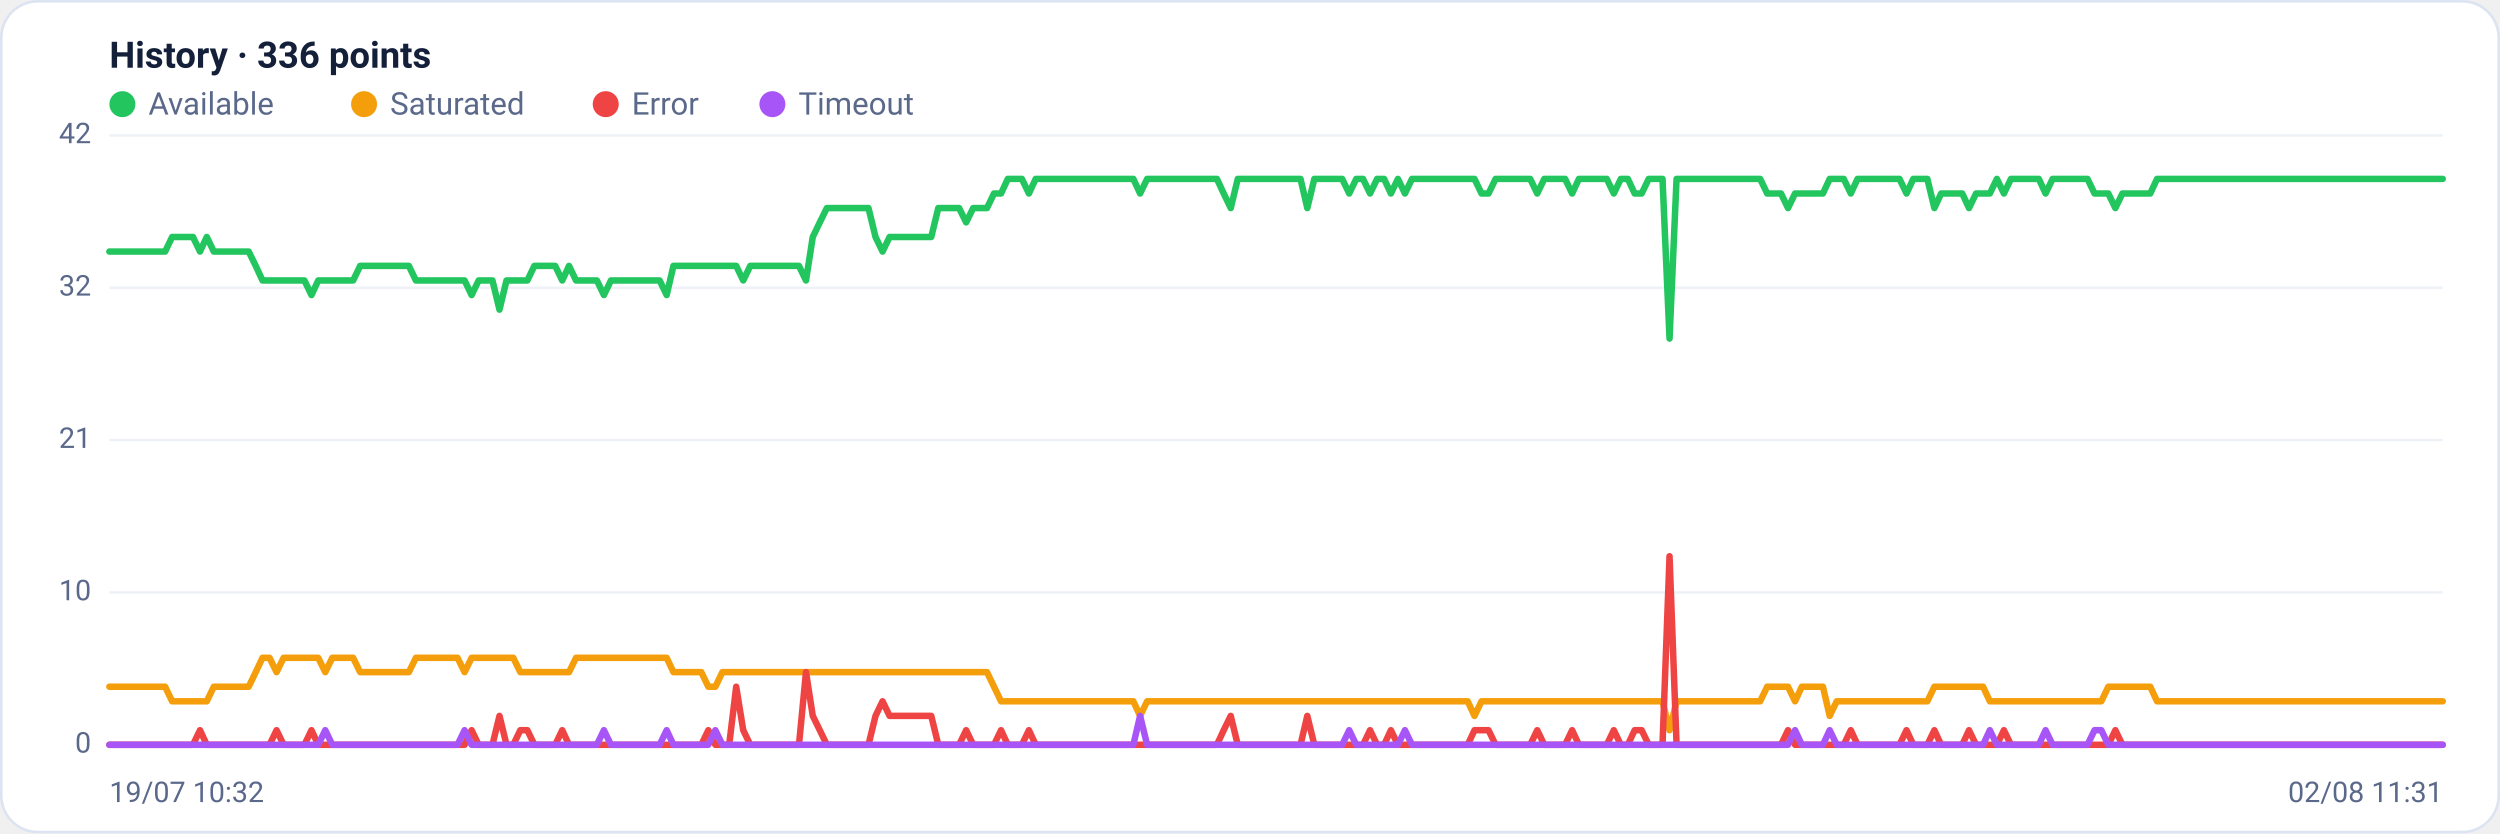
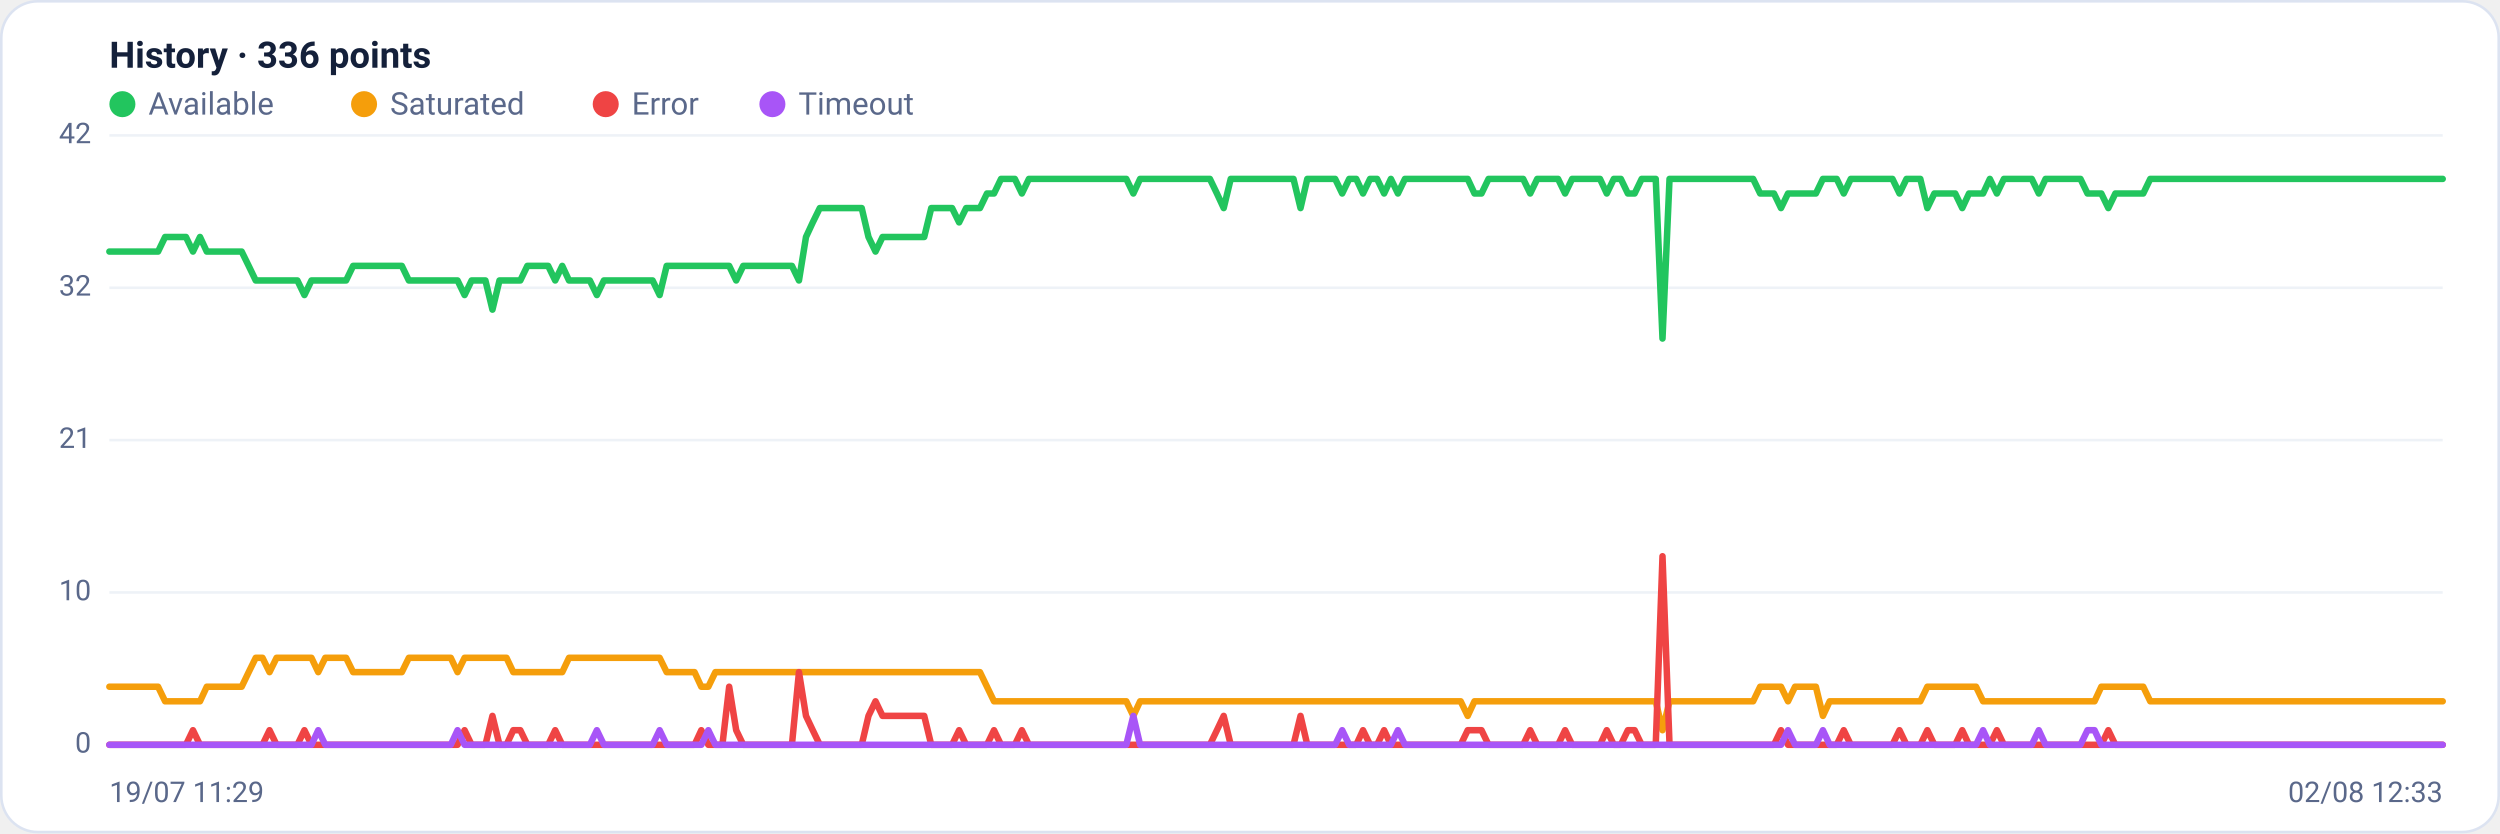
<svg xmlns="http://www.w3.org/2000/svg" viewBox="0 0 960 320" width="960" height="320" font-family="Segoe UI, system-ui, -apple-system, Roboto, Helvetica, Arial, sans-serif" role="img" aria-label="Availability history per region">
  <rect x="0.5" y="0.5" width="959" height="319" rx="14" fill="#ffffff" stroke="#dce3f1" />
  <text x="42" y="26" font-size="14" font-weight="600" fill="#14203a">History · 336 points</text>
  <circle cx="47" cy="40" r="5" fill="#22c55e" />
  <text x="57" y="44" font-size="12" fill="#5a688a">Available</text>
  <circle cx="139.8" cy="40" r="5" fill="#f59e0b" />
  <text x="149.8" y="44" font-size="12" fill="#5a688a">Saturated</text>
  <circle cx="232.6" cy="40" r="5" fill="#ef4444" />
  <text x="242.6" y="44" font-size="12" fill="#5a688a">Error</text>
  <circle cx="296.6" cy="40" r="5" fill="#a855f7" />
  <text x="306.6" y="44" font-size="12" fill="#5a688a">Timeout</text>
  <line x1="42" y1="286.0" x2="938" y2="286.0" stroke="#eef2f7" stroke-width="1" />
  <text x="35" y="289.0" text-anchor="end" font-size="11" fill="#5a688a">0</text>
  <line x1="42" y1="227.5" x2="938" y2="227.5" stroke="#eef2f7" stroke-width="1" />
  <text x="35" y="230.5" text-anchor="end" font-size="11" fill="#5a688a">10</text>
  <line x1="42" y1="169.0" x2="938" y2="169.0" stroke="#eef2f7" stroke-width="1" />
  <text x="35" y="172.0" text-anchor="end" font-size="11" fill="#5a688a">21</text>
  <line x1="42" y1="110.5" x2="938" y2="110.5" stroke="#eef2f7" stroke-width="1" />
  <text x="35" y="113.5" text-anchor="end" font-size="11" fill="#5a688a">32</text>
  <line x1="42" y1="52.0" x2="938" y2="52.0" stroke="#eef2f7" stroke-width="1" />
  <text x="35" y="55.0" text-anchor="end" font-size="11" fill="#5a688a">42</text>
-   <polyline fill="none" stroke="#22c55e" stroke-width="2.5" stroke-linejoin="round" stroke-linecap="round" points="42.0,96.6 44.7,96.6 47.3,96.6 50.0,96.6 52.7,96.6 55.4,96.6 58.0,96.6 60.7,96.6 63.4,96.6 66.1,91.0 68.7,91.0 71.4,91.0 74.1,91.0 76.8,96.6 79.4,91.0 82.1,96.6 84.8,96.6 87.5,96.6 90.1,96.6 92.8,96.6 95.5,96.6 98.2,102.1 100.8,107.7 103.5,107.7 106.2,107.7 108.9,107.7 111.5,107.7 114.2,107.7 116.9,107.7 119.6,113.3 122.2,107.7 124.9,107.7 127.6,107.7 130.3,107.7 132.9,107.7 135.6,107.7 138.3,102.1 141.0,102.1 143.6,102.1 146.3,102.1 149.0,102.1 151.7,102.1 154.3,102.1 157.0,102.1 159.7,107.7 162.4,107.7 165.0,107.7 167.7,107.7 170.4,107.7 173.1,107.7 175.7,107.7 178.4,107.7 181.1,113.3 183.8,107.7 186.4,107.7 189.1,107.7 191.8,118.9 194.5,107.7 197.1,107.7 199.8,107.7 202.5,107.7 205.2,102.1 207.8,102.1 210.5,102.1 213.2,102.1 215.9,107.7 218.5,102.1 221.2,107.7 223.9,107.7 226.5,107.7 229.2,107.7 231.9,113.3 234.6,107.7 237.2,107.7 239.9,107.7 242.6,107.7 245.3,107.7 247.9,107.7 250.6,107.7 253.3,107.7 256.0,113.3 258.6,102.1 261.3,102.1 264.0,102.1 266.7,102.1 269.3,102.1 272.0,102.1 274.7,102.1 277.4,102.1 280.0,102.1 282.7,102.1 285.4,107.7 288.1,102.1 290.7,102.1 293.4,102.1 296.1,102.1 298.8,102.1 301.4,102.1 304.1,102.1 306.8,102.1 309.5,107.7 312.1,91.0 314.8,85.4 317.5,79.9 320.2,79.9 322.8,79.9 325.5,79.9 328.2,79.9 330.9,79.9 333.5,79.9 336.2,91.0 338.9,96.6 341.6,91.0 344.2,91.0 346.9,91.0 349.6,91.0 352.3,91.0 354.9,91.0 357.6,91.0 360.3,79.9 363.0,79.9 365.6,79.9 368.3,79.9 371.0,85.4 373.7,79.9 376.3,79.9 379.0,79.9 381.7,74.3 384.4,74.3 387.0,68.7 389.7,68.7 392.4,68.7 395.1,74.3 397.7,68.7 400.4,68.7 403.1,68.7 405.7,68.7 408.4,68.7 411.1,68.7 413.8,68.7 416.4,68.7 419.1,68.7 421.8,68.7 424.5,68.7 427.1,68.7 429.8,68.7 432.5,68.7 435.2,68.7 437.8,74.3 440.5,68.7 443.2,68.7 445.9,68.7 448.5,68.7 451.2,68.7 453.9,68.7 456.6,68.7 459.2,68.7 461.9,68.7 464.6,68.7 467.3,68.7 469.9,74.3 472.6,79.9 475.3,68.7 478.0,68.7 480.6,68.7 483.3,68.7 486.0,68.7 488.7,68.7 491.3,68.7 494.0,68.7 496.7,68.7 499.4,68.7 502.0,79.9 504.7,68.7 507.4,68.7 510.1,68.7 512.7,68.7 515.4,68.7 518.1,74.3 520.8,68.7 523.4,68.7 526.1,74.3 528.8,68.7 531.5,68.7 534.1,74.3 536.8,68.7 539.5,74.3 542.2,68.7 544.8,68.7 547.5,68.7 550.2,68.7 552.9,68.7 555.5,68.7 558.2,68.7 560.9,68.7 563.6,68.7 566.2,68.7 568.9,74.3 571.6,74.3 574.3,68.7 576.9,68.7 579.6,68.7 582.3,68.7 584.9,68.7 587.6,68.7 590.3,74.3 593.0,68.7 595.6,68.7 598.3,68.7 601.0,68.7 603.7,74.3 606.3,68.7 609.0,68.7 611.7,68.7 614.4,68.7 617.0,68.7 619.7,74.3 622.4,68.7 625.1,68.7 627.7,74.3 630.4,74.3 633.1,68.7 635.8,68.7 638.4,68.7 641.1,130.0 643.8,68.7 646.5,68.7 649.1,68.7 651.8,68.7 654.5,68.7 657.2,68.7 659.8,68.7 662.5,68.7 665.2,68.7 667.9,68.7 670.5,68.7 673.2,68.7 675.9,68.7 678.6,74.3 681.2,74.3 683.9,74.3 686.6,79.9 689.3,74.3 691.9,74.3 694.6,74.3 697.3,74.3 700.0,74.3 702.6,68.7 705.3,68.7 708.0,68.7 710.7,74.3 713.3,68.7 716.0,68.7 718.7,68.7 721.4,68.7 724.0,68.7 726.7,68.7 729.4,68.7 732.1,74.3 734.7,68.7 737.4,68.7 740.1,68.7 742.8,79.9 745.4,74.3 748.1,74.3 750.8,74.3 753.5,74.3 756.1,79.9 758.8,74.3 761.5,74.3 764.1,74.3 766.8,68.7 769.5,74.3 772.2,68.7 774.8,68.7 777.5,68.7 780.2,68.7 782.9,68.7 785.5,74.3 788.2,68.7 790.9,68.7 793.6,68.7 796.2,68.7 798.9,68.7 801.6,68.7 804.3,74.3 806.9,74.3 809.6,74.3 812.3,79.9 815.0,74.3 817.6,74.3 820.3,74.3 823.0,74.3 825.7,74.3 828.3,68.7 831.0,68.7 833.7,68.7 836.4,68.7 839.0,68.7 841.7,68.7 844.4,68.7 847.1,68.7 849.7,68.7 852.4,68.7 855.1,68.7 857.8,68.7 860.4,68.7 863.1,68.7 865.8,68.7 868.5,68.7 871.1,68.7 873.8,68.7 876.5,68.7 879.2,68.7 881.8,68.7 884.5,68.7 887.2,68.7 889.9,68.7 892.5,68.7 895.2,68.7 897.9,68.7 900.6,68.7 903.2,68.7 905.9,68.7 908.6,68.7 911.3,68.7 913.9,68.7 916.6,68.7 919.3,68.7 922.0,68.7 924.6,68.7 927.3,68.7 930.0,68.7 932.7,68.7 935.3,68.7 938.0,68.7" />
-   <polyline fill="none" stroke="#f59e0b" stroke-width="2.5" stroke-linejoin="round" stroke-linecap="round" points="42.0,263.7 44.7,263.7 47.3,263.7 50.0,263.7 52.7,263.7 55.4,263.7 58.0,263.7 60.7,263.7 63.4,263.7 66.1,269.3 68.7,269.3 71.4,269.3 74.1,269.3 76.8,269.3 79.4,269.3 82.1,263.7 84.8,263.7 87.5,263.7 90.1,263.7 92.8,263.7 95.5,263.7 98.2,258.1 100.8,252.6 103.5,252.6 106.2,258.1 108.9,252.6 111.5,252.6 114.2,252.6 116.9,252.6 119.6,252.6 122.2,252.6 124.9,258.1 127.6,252.6 130.3,252.6 132.9,252.6 135.6,252.6 138.3,258.1 141.0,258.1 143.6,258.1 146.3,258.1 149.0,258.1 151.7,258.1 154.3,258.1 157.0,258.1 159.7,252.6 162.4,252.6 165.0,252.6 167.7,252.6 170.4,252.6 173.1,252.6 175.7,252.6 178.4,258.1 181.1,252.6 183.8,252.6 186.4,252.6 189.1,252.6 191.8,252.6 194.5,252.6 197.1,252.6 199.8,258.1 202.5,258.1 205.2,258.1 207.8,258.1 210.5,258.1 213.2,258.1 215.9,258.1 218.5,258.1 221.2,252.6 223.9,252.6 226.5,252.6 229.2,252.6 231.9,252.6 234.6,252.6 237.2,252.6 239.9,252.6 242.6,252.6 245.3,252.6 247.9,252.6 250.6,252.6 253.3,252.6 256.0,252.6 258.6,258.1 261.3,258.1 264.0,258.1 266.7,258.1 269.3,258.1 272.0,263.7 274.7,263.7 277.4,258.1 280.0,258.1 282.7,258.1 285.4,258.1 288.1,258.1 290.7,258.1 293.4,258.1 296.1,258.1 298.8,258.1 301.4,258.1 304.1,258.1 306.8,258.1 309.5,258.1 312.1,258.1 314.8,258.1 317.5,258.1 320.2,258.1 322.8,258.1 325.5,258.1 328.2,258.1 330.9,258.1 333.5,258.1 336.2,258.1 338.9,258.1 341.6,258.1 344.2,258.1 346.9,258.1 349.6,258.1 352.3,258.1 354.9,258.1 357.6,258.1 360.3,258.1 363.0,258.1 365.6,258.1 368.3,258.1 371.0,258.1 373.7,258.1 376.3,258.1 379.0,258.1 381.7,263.7 384.4,269.3 387.0,269.3 389.7,269.3 392.4,269.3 395.1,269.3 397.7,269.3 400.4,269.3 403.1,269.3 405.7,269.3 408.4,269.3 411.1,269.3 413.8,269.3 416.4,269.3 419.1,269.3 421.8,269.3 424.5,269.3 427.1,269.3 429.8,269.3 432.5,269.3 435.2,269.3 437.8,274.9 440.5,269.3 443.2,269.3 445.9,269.3 448.5,269.3 451.2,269.3 453.9,269.3 456.6,269.3 459.2,269.3 461.9,269.3 464.6,269.3 467.3,269.3 469.9,269.3 472.6,269.3 475.3,269.3 478.0,269.3 480.6,269.3 483.3,269.3 486.0,269.3 488.7,269.3 491.3,269.3 494.0,269.3 496.7,269.3 499.4,269.3 502.0,269.3 504.7,269.3 507.4,269.3 510.1,269.3 512.7,269.3 515.4,269.3 518.1,269.3 520.8,269.3 523.4,269.3 526.1,269.3 528.8,269.3 531.5,269.3 534.1,269.3 536.8,269.3 539.5,269.3 542.2,269.3 544.8,269.3 547.5,269.3 550.2,269.3 552.9,269.3 555.5,269.3 558.2,269.3 560.9,269.3 563.6,269.3 566.2,274.9 568.9,269.3 571.6,269.3 574.3,269.3 576.9,269.3 579.6,269.3 582.3,269.3 584.9,269.3 587.6,269.3 590.3,269.3 593.0,269.3 595.6,269.3 598.3,269.3 601.0,269.3 603.7,269.3 606.3,269.3 609.0,269.3 611.7,269.3 614.4,269.3 617.0,269.3 619.7,269.3 622.4,269.3 625.1,269.3 627.7,269.3 630.4,269.3 633.1,269.3 635.8,269.3 638.4,269.3 641.1,280.4 643.8,269.3 646.5,269.3 649.1,269.3 651.8,269.3 654.5,269.3 657.2,269.3 659.8,269.3 662.5,269.3 665.2,269.3 667.9,269.3 670.5,269.3 673.2,269.3 675.9,269.3 678.6,263.7 681.2,263.7 683.9,263.7 686.6,263.7 689.3,269.3 691.9,263.7 694.6,263.7 697.3,263.7 700.0,263.7 702.6,274.9 705.3,269.3 708.0,269.3 710.7,269.3 713.3,269.3 716.0,269.3 718.7,269.3 721.4,269.3 724.0,269.3 726.7,269.3 729.4,269.3 732.1,269.3 734.7,269.3 737.4,269.3 740.1,269.3 742.8,263.7 745.4,263.7 748.1,263.7 750.8,263.7 753.5,263.7 756.1,263.7 758.8,263.7 761.5,263.7 764.1,269.3 766.8,269.3 769.5,269.3 772.2,269.3 774.8,269.3 777.5,269.3 780.2,269.3 782.9,269.3 785.5,269.3 788.2,269.3 790.9,269.3 793.6,269.3 796.2,269.3 798.9,269.3 801.6,269.3 804.3,269.3 806.9,269.3 809.6,263.7 812.3,263.7 815.0,263.7 817.6,263.7 820.3,263.7 823.0,263.7 825.7,263.7 828.3,269.3 831.0,269.3 833.7,269.3 836.4,269.3 839.0,269.3 841.7,269.3 844.4,269.3 847.1,269.3 849.7,269.3 852.4,269.3 855.1,269.3 857.8,269.3 860.4,269.3 863.1,269.3 865.8,269.3 868.5,269.3 871.1,269.3 873.8,269.3 876.5,269.3 879.2,269.3 881.8,269.3 884.5,269.3 887.2,269.3 889.9,269.3 892.5,269.3 895.2,269.3 897.9,269.3 900.6,269.3 903.2,269.3 905.9,269.3 908.6,269.3 911.3,269.3 913.9,269.3 916.6,269.3 919.3,269.3 922.0,269.3 924.6,269.3 927.3,269.3 930.0,269.3 932.7,269.3 935.3,269.3 938.0,269.3" />
-   <polyline fill="none" stroke="#ef4444" stroke-width="2.5" stroke-linejoin="round" stroke-linecap="round" points="42.0,286.0 44.7,286.0 47.3,286.0 50.0,286.0 52.7,286.0 55.4,286.0 58.0,286.0 60.7,286.0 63.4,286.0 66.1,286.0 68.7,286.0 71.4,286.0 74.1,286.0 76.8,280.4 79.4,286.0 82.1,286.0 84.8,286.0 87.5,286.0 90.1,286.0 92.8,286.0 95.5,286.0 98.2,286.0 100.8,286.0 103.5,286.0 106.2,280.4 108.9,286.0 111.5,286.0 114.2,286.0 116.9,286.0 119.6,280.4 122.2,286.0 124.9,286.0 127.6,286.0 130.3,286.0 132.9,286.0 135.6,286.0 138.3,286.0 141.0,286.0 143.6,286.0 146.3,286.0 149.0,286.0 151.7,286.0 154.3,286.0 157.0,286.0 159.7,286.0 162.4,286.0 165.0,286.0 167.7,286.0 170.4,286.0 173.1,286.0 175.7,286.0 178.4,286.0 181.1,280.4 183.8,286.0 186.4,286.0 189.1,286.0 191.8,274.9 194.5,286.0 197.1,286.0 199.8,280.4 202.5,280.4 205.2,286.0 207.8,286.0 210.5,286.0 213.2,286.0 215.9,280.4 218.5,286.0 221.2,286.0 223.9,286.0 226.5,286.0 229.2,286.0 231.9,286.0 234.6,286.0 237.2,286.0 239.9,286.0 242.6,286.0 245.3,286.0 247.9,286.0 250.6,286.0 253.3,286.0 256.0,286.0 258.6,286.0 261.3,286.0 264.0,286.0 266.7,286.0 269.3,286.0 272.0,280.4 274.7,286.0 277.4,286.0 280.0,286.0 282.7,263.7 285.4,280.4 288.1,286.0 290.7,286.0 293.4,286.0 296.1,286.0 298.8,286.0 301.4,286.0 304.1,286.0 306.8,286.0 309.5,258.1 312.1,274.9 314.8,280.4 317.5,286.0 320.2,286.0 322.8,286.0 325.5,286.0 328.2,286.0 330.9,286.0 333.5,286.0 336.2,274.9 338.9,269.3 341.6,274.9 344.2,274.9 346.9,274.9 349.6,274.9 352.3,274.9 354.9,274.9 357.6,274.9 360.3,286.0 363.0,286.0 365.6,286.0 368.3,286.0 371.0,280.4 373.7,286.0 376.3,286.0 379.0,286.0 381.7,286.0 384.4,280.4 387.0,286.0 389.7,286.0 392.4,286.0 395.1,280.4 397.7,286.0 400.4,286.0 403.1,286.0 405.7,286.0 408.4,286.0 411.1,286.0 413.8,286.0 416.4,286.0 419.1,286.0 421.8,286.0 424.5,286.0 427.1,286.0 429.8,286.0 432.5,286.0 435.2,286.0 437.8,286.0 440.5,286.0 443.2,286.0 445.9,286.0 448.5,286.0 451.2,286.0 453.9,286.0 456.6,286.0 459.2,286.0 461.9,286.0 464.6,286.0 467.3,286.0 469.9,280.4 472.6,274.9 475.3,286.0 478.0,286.0 480.6,286.0 483.3,286.0 486.0,286.0 488.7,286.0 491.3,286.0 494.0,286.0 496.7,286.0 499.4,286.0 502.0,274.9 504.7,286.0 507.4,286.0 510.1,286.0 512.7,286.0 515.4,286.0 518.1,286.0 520.8,286.0 523.4,286.0 526.1,280.4 528.8,286.0 531.5,286.0 534.1,280.4 536.8,286.0 539.5,286.0 542.2,286.0 544.8,286.0 547.5,286.0 550.2,286.0 552.9,286.0 555.5,286.0 558.2,286.0 560.9,286.0 563.6,286.0 566.2,280.4 568.9,280.4 571.6,280.4 574.3,286.0 576.9,286.0 579.6,286.0 582.3,286.0 584.9,286.0 587.6,286.0 590.3,280.4 593.0,286.0 595.6,286.0 598.3,286.0 601.0,286.0 603.7,280.4 606.3,286.0 609.0,286.0 611.7,286.0 614.4,286.0 617.0,286.0 619.7,280.4 622.4,286.0 625.1,286.0 627.7,280.4 630.4,280.4 633.1,286.0 635.8,286.0 638.4,286.0 641.1,213.6 643.8,286.0 646.5,286.0 649.1,286.0 651.8,286.0 654.5,286.0 657.2,286.0 659.8,286.0 662.5,286.0 665.2,286.0 667.9,286.0 670.5,286.0 673.2,286.0 675.9,286.0 678.6,286.0 681.2,286.0 683.9,286.0 686.6,280.4 689.3,286.0 691.9,286.0 694.6,286.0 697.3,286.0 700.0,286.0 702.6,286.0 705.3,286.0 708.0,286.0 710.7,280.4 713.3,286.0 716.0,286.0 718.7,286.0 721.4,286.0 724.0,286.0 726.7,286.0 729.4,286.0 732.1,280.4 734.7,286.0 737.4,286.0 740.1,286.0 742.8,280.4 745.4,286.0 748.1,286.0 750.8,286.0 753.5,286.0 756.1,280.4 758.8,286.0 761.5,286.0 764.1,286.0 766.8,286.0 769.5,280.4 772.2,286.0 774.8,286.0 777.5,286.0 780.2,286.0 782.9,286.0 785.5,286.0 788.2,286.0 790.9,286.0 793.6,286.0 796.2,286.0 798.9,286.0 801.6,286.0 804.3,286.0 806.9,286.0 809.6,286.0 812.3,280.4 815.0,286.0 817.6,286.0 820.3,286.0 823.0,286.0 825.7,286.0 828.3,286.0 831.0,286.0 833.7,286.0 836.4,286.0 839.0,286.0 841.7,286.0 844.4,286.0 847.1,286.0 849.7,286.0 852.4,286.0 855.1,286.0 857.8,286.0 860.4,286.0 863.1,286.0 865.8,286.0 868.5,286.0 871.1,286.0 873.8,286.0 876.5,286.0 879.2,286.0 881.8,286.0 884.5,286.0 887.2,286.0 889.9,286.0 892.5,286.0 895.2,286.0 897.9,286.0 900.6,286.0 903.2,286.0 905.9,286.0 908.6,286.0 911.3,286.0 913.9,286.0 916.6,286.0 919.3,286.0 922.0,286.0 924.6,286.0 927.3,286.0 930.0,286.0 932.7,286.0 935.3,286.0 938.0,286.0" />
-   <polyline fill="none" stroke="#a855f7" stroke-width="2.5" stroke-linejoin="round" stroke-linecap="round" points="42.0,286.0 44.7,286.0 47.3,286.0 50.0,286.0 52.7,286.0 55.4,286.0 58.0,286.0 60.7,286.0 63.4,286.0 66.1,286.0 68.7,286.0 71.4,286.0 74.1,286.0 76.8,286.0 79.4,286.0 82.1,286.0 84.8,286.0 87.5,286.0 90.1,286.0 92.8,286.0 95.5,286.0 98.2,286.0 100.8,286.0 103.5,286.0 106.2,286.0 108.9,286.0 111.5,286.0 114.2,286.0 116.9,286.0 119.6,286.0 122.2,286.0 124.9,280.4 127.6,286.0 130.3,286.0 132.9,286.0 135.6,286.0 138.3,286.0 141.0,286.0 143.6,286.0 146.3,286.0 149.0,286.0 151.7,286.0 154.3,286.0 157.0,286.0 159.7,286.0 162.4,286.0 165.0,286.0 167.7,286.0 170.4,286.0 173.1,286.0 175.7,286.0 178.4,280.4 181.1,286.0 183.8,286.0 186.4,286.0 189.1,286.0 191.8,286.0 194.5,286.0 197.1,286.0 199.8,286.0 202.5,286.0 205.2,286.0 207.8,286.0 210.5,286.0 213.2,286.0 215.9,286.0 218.5,286.0 221.2,286.0 223.9,286.0 226.5,286.0 229.2,286.0 231.9,280.4 234.6,286.0 237.2,286.0 239.9,286.0 242.6,286.0 245.3,286.0 247.9,286.0 250.6,286.0 253.3,286.0 256.0,280.4 258.6,286.0 261.3,286.0 264.0,286.0 266.7,286.0 269.3,286.0 272.0,286.0 274.7,280.4 277.4,286.0 280.0,286.0 282.7,286.0 285.4,286.0 288.1,286.0 290.7,286.0 293.4,286.0 296.1,286.0 298.8,286.0 301.4,286.0 304.1,286.0 306.8,286.0 309.5,286.0 312.1,286.0 314.8,286.0 317.5,286.0 320.2,286.0 322.8,286.0 325.5,286.0 328.2,286.0 330.9,286.0 333.5,286.0 336.2,286.0 338.9,286.0 341.6,286.0 344.2,286.0 346.9,286.0 349.6,286.0 352.3,286.0 354.9,286.0 357.6,286.0 360.3,286.0 363.0,286.0 365.6,286.0 368.3,286.0 371.0,286.0 373.7,286.0 376.3,286.0 379.0,286.0 381.7,286.0 384.4,286.0 387.0,286.0 389.7,286.0 392.4,286.0 395.1,286.0 397.7,286.0 400.4,286.0 403.1,286.0 405.7,286.0 408.4,286.0 411.1,286.0 413.8,286.0 416.4,286.0 419.1,286.0 421.8,286.0 424.5,286.0 427.1,286.0 429.8,286.0 432.5,286.0 435.2,286.0 437.8,274.9 440.5,286.0 443.2,286.0 445.9,286.0 448.5,286.0 451.2,286.0 453.9,286.0 456.6,286.0 459.2,286.0 461.9,286.0 464.6,286.0 467.3,286.0 469.9,286.0 472.6,286.0 475.3,286.0 478.0,286.0 480.6,286.0 483.3,286.0 486.0,286.0 488.7,286.0 491.3,286.0 494.0,286.0 496.7,286.0 499.4,286.0 502.0,286.0 504.7,286.0 507.4,286.0 510.1,286.0 512.7,286.0 515.4,286.0 518.1,280.4 520.8,286.0 523.4,286.0 526.1,286.0 528.8,286.0 531.5,286.0 534.1,286.0 536.8,286.0 539.5,280.4 542.2,286.0 544.8,286.0 547.5,286.0 550.2,286.0 552.9,286.0 555.5,286.0 558.2,286.0 560.9,286.0 563.6,286.0 566.2,286.0 568.9,286.0 571.6,286.0 574.3,286.0 576.9,286.0 579.6,286.0 582.3,286.0 584.9,286.0 587.6,286.0 590.3,286.0 593.0,286.0 595.6,286.0 598.3,286.0 601.0,286.0 603.7,286.0 606.3,286.0 609.0,286.0 611.7,286.0 614.4,286.0 617.0,286.0 619.7,286.0 622.4,286.0 625.1,286.0 627.7,286.0 630.4,286.0 633.1,286.0 635.8,286.0 638.4,286.0 641.1,286.0 643.8,286.0 646.5,286.0 649.1,286.0 651.8,286.0 654.5,286.0 657.2,286.0 659.8,286.0 662.5,286.0 665.2,286.0 667.9,286.0 670.5,286.0 673.2,286.0 675.9,286.0 678.6,286.0 681.2,286.0 683.9,286.0 686.6,286.0 689.3,280.4 691.9,286.0 694.6,286.0 697.3,286.0 700.0,286.0 702.6,280.4 705.3,286.0 708.0,286.0 710.7,286.0 713.3,286.0 716.0,286.0 718.7,286.0 721.4,286.0 724.0,286.0 726.7,286.0 729.4,286.0 732.1,286.0 734.7,286.0 737.4,286.0 740.1,286.0 742.8,286.0 745.4,286.0 748.1,286.0 750.8,286.0 753.5,286.0 756.1,286.0 758.8,286.0 761.5,286.0 764.1,280.4 766.8,286.0 769.5,286.0 772.2,286.0 774.8,286.0 777.5,286.0 780.2,286.0 782.9,286.0 785.5,280.4 788.2,286.0 790.9,286.0 793.6,286.0 796.2,286.0 798.9,286.0 801.6,286.0 804.3,280.4 806.9,280.4 809.6,286.0 812.3,286.0 815.0,286.0 817.6,286.0 820.3,286.0 823.0,286.0 825.7,286.0 828.3,286.0 831.0,286.0 833.7,286.0 836.4,286.0 839.0,286.0 841.7,286.0 844.4,286.0 847.1,286.0 849.7,286.0 852.4,286.0 855.1,286.0 857.8,286.0 860.4,286.0 863.1,286.0 865.8,286.0 868.5,286.0 871.1,286.0 873.8,286.0 876.5,286.0 879.2,286.0 881.8,286.0 884.5,286.0 887.2,286.0 889.9,286.0 892.5,286.0 895.2,286.0 897.9,286.0 900.6,286.0 903.2,286.0 905.9,286.0 908.6,286.0 911.3,286.0 913.9,286.0 916.6,286.0 919.3,286.0 922.0,286.0 924.6,286.0 927.3,286.0 930.0,286.0 932.7,286.0 935.3,286.0 938.0,286.0" />
-   <text x="42" y="308" font-size="11" fill="#5a688a">19/07 10:32</text>
-   <text x="938" y="308" text-anchor="end" font-size="11" fill="#5a688a">02/08 11:31</text>
+   <polyline fill="none" stroke="#22c55e" stroke-width="2.5" stroke-linejoin="round" stroke-linecap="round" points="42.0,96.6 44.7,96.6 47.3,96.6 50.0,96.6 52.7,96.6 55.4,96.6 58.0,96.6 60.7,96.6 63.4,91.0 66.1,91.0 68.7,91.0 71.4,91.0 74.1,96.6 76.8,91.0 79.4,96.6 82.1,96.6 84.8,96.6 87.5,96.6 90.1,96.6 92.8,96.6 95.5,102.1 98.2,107.7 100.8,107.7 103.5,107.7 106.2,107.7 108.9,107.7 111.5,107.7 114.2,107.7 116.9,113.3 119.6,107.7 122.2,107.7 124.9,107.7 127.6,107.7 130.3,107.7 132.9,107.7 135.6,102.1 138.3,102.1 141.0,102.1 143.6,102.1 146.3,102.1 149.0,102.1 151.7,102.1 154.3,102.1 157.0,107.7 159.7,107.7 162.4,107.7 165.0,107.7 167.7,107.7 170.4,107.7 173.1,107.7 175.7,107.7 178.4,113.3 181.1,107.7 183.8,107.7 186.4,107.7 189.1,118.9 191.8,107.7 194.5,107.7 197.1,107.7 199.8,107.7 202.5,102.1 205.2,102.1 207.8,102.1 210.5,102.1 213.2,107.7 215.9,102.1 218.5,107.7 221.2,107.7 223.9,107.7 226.5,107.7 229.2,113.3 231.9,107.7 234.6,107.7 237.2,107.7 239.9,107.7 242.6,107.7 245.3,107.7 247.9,107.7 250.6,107.7 253.3,113.3 256.0,102.1 258.6,102.1 261.3,102.1 264.0,102.1 266.7,102.1 269.3,102.1 272.0,102.1 274.7,102.1 277.4,102.1 280.0,102.1 282.7,107.7 285.4,102.1 288.1,102.1 290.7,102.1 293.4,102.1 296.1,102.1 298.8,102.1 301.4,102.1 304.1,102.1 306.8,107.7 309.5,91.0 312.1,85.4 314.8,79.9 317.5,79.9 320.2,79.9 322.8,79.9 325.5,79.9 328.2,79.9 330.9,79.9 333.5,91.0 336.2,96.6 338.9,91.0 341.6,91.0 344.2,91.0 346.9,91.0 349.6,91.0 352.3,91.0 354.9,91.0 357.6,79.9 360.3,79.9 363.0,79.9 365.6,79.9 368.3,85.4 371.0,79.9 373.7,79.9 376.3,79.9 379.0,74.3 381.7,74.3 384.4,68.7 387.0,68.7 389.7,68.7 392.4,74.3 395.1,68.7 397.7,68.7 400.4,68.7 403.1,68.7 405.7,68.7 408.4,68.7 411.1,68.7 413.8,68.7 416.4,68.7 419.1,68.7 421.8,68.7 424.5,68.7 427.1,68.7 429.8,68.7 432.5,68.7 435.2,74.3 437.8,68.7 440.5,68.7 443.2,68.7 445.9,68.7 448.5,68.7 451.2,68.7 453.9,68.7 456.6,68.7 459.2,68.7 461.9,68.7 464.6,68.7 467.3,74.3 469.9,79.9 472.6,68.7 475.3,68.7 478.0,68.7 480.6,68.7 483.3,68.7 486.0,68.7 488.7,68.7 491.3,68.7 494.0,68.7 496.7,68.7 499.4,79.9 502.0,68.7 504.7,68.7 507.4,68.7 510.1,68.7 512.7,68.7 515.4,74.3 518.1,68.7 520.8,68.7 523.4,74.3 526.1,68.7 528.8,68.7 531.5,74.3 534.1,68.7 536.8,74.3 539.5,68.7 542.2,68.7 544.8,68.7 547.5,68.7 550.2,68.7 552.9,68.7 555.5,68.7 558.2,68.7 560.9,68.7 563.6,68.7 566.2,74.3 568.9,74.3 571.6,68.7 574.3,68.7 576.9,68.7 579.6,68.7 582.3,68.7 584.9,68.7 587.6,74.3 590.3,68.7 593.0,68.7 595.6,68.7 598.3,68.7 601.0,74.3 603.7,68.7 606.3,68.7 609.0,68.7 611.7,68.7 614.4,68.7 617.0,74.3 619.7,68.7 622.4,68.7 625.1,74.3 627.7,74.3 630.4,68.7 633.1,68.7 635.8,68.7 638.4,130.0 641.1,68.7 643.8,68.7 646.5,68.7 649.1,68.7 651.8,68.7 654.5,68.7 657.2,68.7 659.8,68.7 662.5,68.7 665.2,68.7 667.9,68.7 670.5,68.7 673.2,68.7 675.9,74.3 678.6,74.3 681.2,74.3 683.9,79.9 686.6,74.3 689.3,74.3 691.9,74.3 694.6,74.3 697.3,74.3 700.0,68.7 702.6,68.7 705.3,68.7 708.0,74.3 710.7,68.7 713.3,68.7 716.0,68.7 718.7,68.7 721.4,68.7 724.0,68.7 726.7,68.7 729.4,74.3 732.1,68.7 734.7,68.7 737.4,68.7 740.1,79.9 742.8,74.3 745.4,74.3 748.1,74.3 750.8,74.3 753.5,79.9 756.1,74.3 758.8,74.3 761.5,74.3 764.1,68.7 766.8,74.3 769.5,68.7 772.2,68.7 774.8,68.7 777.5,68.7 780.2,68.7 782.9,74.3 785.5,68.7 788.2,68.7 790.9,68.7 793.6,68.7 796.2,68.7 798.9,68.7 801.6,74.3 804.3,74.3 806.9,74.3 809.6,79.9 812.3,74.3 815.0,74.3 817.6,74.3 820.3,74.3 823.0,74.3 825.7,68.7 828.3,68.7 831.0,68.7 833.7,68.7 836.4,68.7 839.0,68.7 841.7,68.7 844.4,68.7 847.1,68.7 849.7,68.7 852.4,68.7 855.1,68.7 857.8,68.7 860.4,68.7 863.1,68.7 865.8,68.7 868.5,68.7 871.1,68.7 873.8,68.7 876.5,68.7 879.2,68.7 881.8,68.7 884.5,68.7 887.2,68.7 889.9,68.7 892.5,68.7 895.2,68.7 897.9,68.7 900.6,68.7 903.2,68.7 905.9,68.7 908.6,68.7 911.3,68.7 913.9,68.7 916.6,68.7 919.3,68.7 922.0,68.7 924.6,68.7 927.3,68.7 930.0,68.7 932.7,68.7 935.3,68.7 938.0,68.7" />
+   <polyline fill="none" stroke="#f59e0b" stroke-width="2.5" stroke-linejoin="round" stroke-linecap="round" points="42.0,263.7 44.7,263.7 47.3,263.7 50.0,263.7 52.7,263.7 55.4,263.7 58.0,263.7 60.7,263.7 63.4,269.3 66.1,269.3 68.7,269.3 71.4,269.3 74.1,269.3 76.8,269.3 79.4,263.7 82.1,263.7 84.8,263.7 87.5,263.7 90.1,263.7 92.8,263.7 95.5,258.1 98.2,252.6 100.8,252.6 103.5,258.1 106.2,252.6 108.9,252.6 111.5,252.6 114.2,252.6 116.9,252.6 119.6,252.6 122.2,258.1 124.9,252.6 127.6,252.6 130.3,252.6 132.9,252.6 135.6,258.1 138.3,258.1 141.0,258.1 143.6,258.1 146.3,258.1 149.0,258.1 151.7,258.1 154.3,258.1 157.0,252.6 159.7,252.6 162.4,252.6 165.0,252.6 167.7,252.6 170.4,252.6 173.1,252.6 175.7,258.1 178.4,252.6 181.1,252.6 183.8,252.6 186.4,252.6 189.1,252.6 191.8,252.6 194.5,252.6 197.1,258.1 199.8,258.1 202.5,258.1 205.2,258.1 207.8,258.1 210.5,258.1 213.2,258.1 215.9,258.1 218.5,252.6 221.2,252.6 223.9,252.6 226.5,252.6 229.2,252.6 231.9,252.6 234.6,252.6 237.2,252.6 239.9,252.6 242.6,252.6 245.3,252.6 247.9,252.6 250.6,252.6 253.3,252.6 256.0,258.1 258.6,258.1 261.3,258.1 264.0,258.1 266.7,258.1 269.3,263.7 272.0,263.7 274.7,258.1 277.4,258.1 280.0,258.1 282.7,258.1 285.4,258.1 288.1,258.1 290.7,258.1 293.4,258.1 296.1,258.1 298.8,258.1 301.4,258.1 304.1,258.1 306.8,258.1 309.5,258.1 312.1,258.1 314.8,258.1 317.5,258.1 320.2,258.1 322.8,258.1 325.5,258.1 328.2,258.1 330.9,258.1 333.5,258.1 336.2,258.1 338.9,258.1 341.6,258.1 344.2,258.1 346.9,258.1 349.6,258.1 352.3,258.1 354.9,258.1 357.6,258.1 360.3,258.1 363.0,258.1 365.6,258.1 368.3,258.1 371.0,258.1 373.7,258.1 376.3,258.1 379.0,263.7 381.7,269.3 384.4,269.3 387.0,269.3 389.7,269.3 392.4,269.3 395.1,269.3 397.7,269.3 400.4,269.3 403.1,269.3 405.7,269.3 408.4,269.3 411.1,269.3 413.8,269.3 416.4,269.3 419.1,269.3 421.8,269.3 424.5,269.3 427.1,269.3 429.8,269.3 432.5,269.3 435.2,274.9 437.8,269.3 440.5,269.3 443.2,269.3 445.9,269.3 448.5,269.3 451.2,269.3 453.9,269.3 456.6,269.3 459.2,269.3 461.9,269.3 464.6,269.3 467.3,269.3 469.9,269.3 472.6,269.3 475.3,269.3 478.0,269.3 480.6,269.3 483.3,269.3 486.0,269.3 488.7,269.3 491.3,269.3 494.0,269.3 496.7,269.3 499.4,269.3 502.0,269.3 504.7,269.3 507.4,269.3 510.1,269.3 512.7,269.3 515.4,269.3 518.1,269.3 520.8,269.3 523.4,269.3 526.1,269.3 528.8,269.3 531.5,269.3 534.1,269.3 536.8,269.3 539.5,269.3 542.2,269.3 544.8,269.3 547.5,269.3 550.2,269.3 552.9,269.3 555.5,269.3 558.2,269.3 560.9,269.3 563.6,274.9 566.2,269.3 568.9,269.3 571.6,269.3 574.3,269.3 576.9,269.3 579.6,269.3 582.3,269.3 584.9,269.3 587.6,269.3 590.3,269.3 593.0,269.3 595.6,269.3 598.3,269.3 601.0,269.3 603.7,269.3 606.3,269.3 609.0,269.3 611.7,269.3 614.4,269.3 617.0,269.3 619.7,269.3 622.4,269.3 625.1,269.3 627.7,269.3 630.4,269.3 633.1,269.3 635.8,269.3 638.4,280.4 641.1,269.3 643.8,269.3 646.5,269.3 649.1,269.3 651.8,269.3 654.5,269.3 657.2,269.3 659.8,269.3 662.5,269.3 665.2,269.3 667.9,269.3 670.5,269.3 673.2,269.3 675.9,263.7 678.6,263.7 681.2,263.7 683.9,263.7 686.6,269.3 689.3,263.7 691.9,263.7 694.6,263.7 697.3,263.7 700.0,274.9 702.6,269.3 705.3,269.3 708.0,269.3 710.7,269.3 713.3,269.3 716.0,269.3 718.7,269.3 721.4,269.3 724.0,269.3 726.7,269.3 729.4,269.3 732.1,269.3 734.7,269.3 737.4,269.3 740.1,263.7 742.8,263.7 745.4,263.7 748.1,263.7 750.8,263.7 753.5,263.7 756.1,263.7 758.8,263.7 761.5,269.3 764.1,269.3 766.8,269.3 769.5,269.3 772.2,269.3 774.8,269.3 777.5,269.3 780.2,269.3 782.9,269.3 785.5,269.3 788.2,269.3 790.9,269.3 793.6,269.3 796.2,269.3 798.9,269.3 801.6,269.3 804.3,269.3 806.9,263.7 809.6,263.7 812.3,263.7 815.0,263.7 817.6,263.7 820.3,263.7 823.0,263.7 825.7,269.3 828.3,269.3 831.0,269.3 833.7,269.3 836.4,269.3 839.0,269.3 841.7,269.3 844.4,269.3 847.1,269.3 849.7,269.3 852.4,269.3 855.1,269.3 857.8,269.3 860.4,269.3 863.1,269.3 865.8,269.3 868.5,269.3 871.1,269.3 873.8,269.3 876.5,269.3 879.2,269.3 881.8,269.3 884.5,269.3 887.2,269.3 889.9,269.3 892.5,269.3 895.2,269.3 897.9,269.3 900.6,269.3 903.2,269.3 905.9,269.3 908.6,269.3 911.3,269.3 913.9,269.3 916.6,269.3 919.3,269.3 922.0,269.3 924.6,269.3 927.3,269.3 930.0,269.3 932.7,269.3 935.3,269.3 938.0,269.3" />
+   <polyline fill="none" stroke="#ef4444" stroke-width="2.5" stroke-linejoin="round" stroke-linecap="round" points="42.0,286.0 44.7,286.0 47.3,286.0 50.0,286.0 52.7,286.0 55.4,286.0 58.0,286.0 60.7,286.0 63.4,286.0 66.1,286.0 68.7,286.0 71.4,286.0 74.1,280.4 76.8,286.0 79.4,286.0 82.1,286.0 84.8,286.0 87.5,286.0 90.1,286.0 92.8,286.0 95.5,286.0 98.2,286.0 100.8,286.0 103.5,280.4 106.2,286.0 108.9,286.0 111.5,286.0 114.2,286.0 116.9,280.4 119.6,286.0 122.2,286.0 124.9,286.0 127.6,286.0 130.3,286.0 132.9,286.0 135.6,286.0 138.3,286.0 141.0,286.0 143.6,286.0 146.3,286.0 149.0,286.0 151.7,286.0 154.3,286.0 157.0,286.0 159.7,286.0 162.4,286.0 165.0,286.0 167.7,286.0 170.4,286.0 173.1,286.0 175.7,286.0 178.4,280.4 181.1,286.0 183.8,286.0 186.4,286.0 189.1,274.9 191.8,286.0 194.5,286.0 197.1,280.4 199.8,280.4 202.5,286.0 205.2,286.0 207.8,286.0 210.5,286.0 213.2,280.4 215.9,286.0 218.5,286.0 221.2,286.0 223.9,286.0 226.5,286.0 229.2,286.0 231.9,286.0 234.6,286.0 237.2,286.0 239.9,286.0 242.6,286.0 245.3,286.0 247.9,286.0 250.6,286.0 253.3,286.0 256.0,286.0 258.6,286.0 261.3,286.0 264.0,286.0 266.7,286.0 269.3,280.4 272.0,286.0 274.7,286.0 277.4,286.0 280.0,263.7 282.7,280.4 285.4,286.0 288.1,286.0 290.7,286.0 293.4,286.0 296.1,286.0 298.8,286.0 301.4,286.0 304.1,286.0 306.8,258.1 309.5,274.9 312.1,280.4 314.8,286.0 317.5,286.0 320.2,286.0 322.8,286.0 325.5,286.0 328.2,286.0 330.9,286.0 333.5,274.9 336.2,269.3 338.9,274.9 341.6,274.9 344.2,274.9 346.9,274.9 349.6,274.9 352.3,274.9 354.9,274.9 357.6,286.0 360.3,286.0 363.0,286.0 365.6,286.0 368.3,280.4 371.0,286.0 373.7,286.0 376.3,286.0 379.0,286.0 381.7,280.4 384.4,286.0 387.0,286.0 389.7,286.0 392.4,280.4 395.1,286.0 397.7,286.0 400.4,286.0 403.1,286.0 405.7,286.0 408.4,286.0 411.1,286.0 413.8,286.0 416.4,286.0 419.1,286.0 421.8,286.0 424.5,286.0 427.1,286.0 429.8,286.0 432.5,286.0 435.2,286.0 437.8,286.0 440.5,286.0 443.2,286.0 445.9,286.0 448.5,286.0 451.2,286.0 453.9,286.0 456.6,286.0 459.2,286.0 461.9,286.0 464.6,286.0 467.3,280.4 469.9,274.9 472.6,286.0 475.3,286.0 478.0,286.0 480.6,286.0 483.3,286.0 486.0,286.0 488.7,286.0 491.3,286.0 494.0,286.0 496.7,286.0 499.4,274.9 502.0,286.0 504.7,286.0 507.4,286.0 510.1,286.0 512.7,286.0 515.4,286.0 518.1,286.0 520.8,286.0 523.4,280.4 526.1,286.0 528.8,286.0 531.5,280.4 534.1,286.0 536.8,286.0 539.5,286.0 542.2,286.0 544.8,286.0 547.5,286.0 550.2,286.0 552.9,286.0 555.5,286.0 558.2,286.0 560.9,286.0 563.6,280.4 566.2,280.4 568.9,280.4 571.6,286.0 574.3,286.0 576.9,286.0 579.6,286.0 582.3,286.0 584.9,286.0 587.6,280.4 590.3,286.0 593.0,286.0 595.6,286.0 598.3,286.0 601.0,280.4 603.7,286.0 606.3,286.0 609.0,286.0 611.7,286.0 614.4,286.0 617.0,280.4 619.7,286.0 622.4,286.0 625.1,280.4 627.7,280.4 630.4,286.0 633.1,286.0 635.8,286.0 638.4,213.6 641.1,286.0 643.8,286.0 646.5,286.0 649.1,286.0 651.8,286.0 654.5,286.0 657.2,286.0 659.8,286.0 662.5,286.0 665.2,286.0 667.9,286.0 670.5,286.0 673.2,286.0 675.9,286.0 678.6,286.0 681.2,286.0 683.9,280.4 686.6,286.0 689.3,286.0 691.9,286.0 694.6,286.0 697.3,286.0 700.0,286.0 702.6,286.0 705.3,286.0 708.0,280.4 710.7,286.0 713.3,286.0 716.0,286.0 718.7,286.0 721.4,286.0 724.0,286.0 726.7,286.0 729.4,280.4 732.1,286.0 734.7,286.0 737.4,286.0 740.1,280.4 742.8,286.0 745.4,286.0 748.1,286.0 750.8,286.0 753.5,280.4 756.1,286.0 758.8,286.0 761.5,286.0 764.1,286.0 766.8,280.4 769.5,286.0 772.2,286.0 774.8,286.0 777.5,286.0 780.2,286.0 782.9,286.0 785.5,286.0 788.2,286.0 790.9,286.0 793.6,286.0 796.2,286.0 798.9,286.0 801.6,286.0 804.3,286.0 806.9,286.0 809.6,280.4 812.3,286.0 815.0,286.0 817.6,286.0 820.3,286.0 823.0,286.0 825.7,286.0 828.3,286.0 831.0,286.0 833.7,286.0 836.4,286.0 839.0,286.0 841.7,286.0 844.4,286.0 847.1,286.0 849.7,286.0 852.4,286.0 855.1,286.0 857.8,286.0 860.4,286.0 863.1,286.0 865.8,286.0 868.5,286.0 871.1,286.0 873.8,286.0 876.5,286.0 879.2,286.0 881.8,286.0 884.5,286.0 887.2,286.0 889.9,286.0 892.5,286.0 895.2,286.0 897.9,286.0 900.6,286.0 903.2,286.0 905.9,286.0 908.6,286.0 911.3,286.0 913.9,286.0 916.6,286.0 919.3,286.0 922.0,286.0 924.6,286.0 927.3,286.0 930.0,286.0 932.7,286.0 935.3,286.0 938.0,286.0" />
+   <polyline fill="none" stroke="#a855f7" stroke-width="2.5" stroke-linejoin="round" stroke-linecap="round" points="42.0,286.0 44.7,286.0 47.3,286.0 50.0,286.0 52.7,286.0 55.4,286.0 58.0,286.0 60.7,286.0 63.4,286.0 66.1,286.0 68.7,286.0 71.4,286.0 74.1,286.0 76.8,286.0 79.4,286.0 82.1,286.0 84.8,286.0 87.5,286.0 90.1,286.0 92.8,286.0 95.5,286.0 98.2,286.0 100.8,286.0 103.5,286.0 106.2,286.0 108.9,286.0 111.5,286.0 114.2,286.0 116.9,286.0 119.6,286.0 122.2,280.4 124.9,286.0 127.6,286.0 130.3,286.0 132.9,286.0 135.6,286.0 138.3,286.0 141.0,286.0 143.6,286.0 146.3,286.0 149.0,286.0 151.7,286.0 154.3,286.0 157.0,286.0 159.7,286.0 162.4,286.0 165.0,286.0 167.7,286.0 170.4,286.0 173.1,286.0 175.7,280.4 178.4,286.0 181.1,286.0 183.8,286.0 186.4,286.0 189.1,286.0 191.8,286.0 194.5,286.0 197.1,286.0 199.8,286.0 202.5,286.0 205.2,286.0 207.8,286.0 210.5,286.0 213.2,286.0 215.9,286.0 218.5,286.0 221.2,286.0 223.9,286.0 226.5,286.0 229.2,280.4 231.9,286.0 234.6,286.0 237.2,286.0 239.9,286.0 242.6,286.0 245.3,286.0 247.9,286.0 250.6,286.0 253.3,280.4 256.0,286.0 258.6,286.0 261.3,286.0 264.0,286.0 266.7,286.0 269.3,286.0 272.0,280.4 274.7,286.0 277.4,286.0 280.0,286.0 282.7,286.0 285.4,286.0 288.1,286.0 290.7,286.0 293.4,286.0 296.1,286.0 298.8,286.0 301.4,286.0 304.1,286.0 306.8,286.0 309.5,286.0 312.1,286.0 314.8,286.0 317.5,286.0 320.2,286.0 322.8,286.0 325.5,286.0 328.2,286.0 330.9,286.0 333.5,286.0 336.2,286.0 338.9,286.0 341.6,286.0 344.2,286.0 346.9,286.0 349.6,286.0 352.3,286.0 354.9,286.0 357.6,286.0 360.3,286.0 363.0,286.0 365.6,286.0 368.3,286.0 371.0,286.0 373.7,286.0 376.3,286.0 379.0,286.0 381.7,286.0 384.4,286.0 387.0,286.0 389.7,286.0 392.4,286.0 395.1,286.0 397.7,286.0 400.4,286.0 403.1,286.0 405.7,286.0 408.4,286.0 411.1,286.0 413.8,286.0 416.4,286.0 419.1,286.0 421.8,286.0 424.5,286.0 427.1,286.0 429.8,286.0 432.5,286.0 435.2,274.9 437.8,286.0 440.5,286.0 443.2,286.0 445.9,286.0 448.5,286.0 451.2,286.0 453.9,286.0 456.6,286.0 459.2,286.0 461.9,286.0 464.6,286.0 467.3,286.0 469.9,286.0 472.6,286.0 475.3,286.0 478.0,286.0 480.6,286.0 483.3,286.0 486.0,286.0 488.7,286.0 491.3,286.0 494.0,286.0 496.7,286.0 499.4,286.0 502.0,286.0 504.7,286.0 507.4,286.0 510.1,286.0 512.7,286.0 515.4,280.4 518.1,286.0 520.8,286.0 523.4,286.0 526.1,286.0 528.8,286.0 531.5,286.0 534.1,286.0 536.8,280.4 539.5,286.0 542.2,286.0 544.8,286.0 547.5,286.0 550.2,286.0 552.9,286.0 555.5,286.0 558.2,286.0 560.9,286.0 563.6,286.0 566.2,286.0 568.9,286.0 571.6,286.0 574.3,286.0 576.9,286.0 579.6,286.0 582.3,286.0 584.9,286.0 587.6,286.0 590.3,286.0 593.0,286.0 595.6,286.0 598.3,286.0 601.0,286.0 603.7,286.0 606.3,286.0 609.0,286.0 611.7,286.0 614.4,286.0 617.0,286.0 619.7,286.0 622.4,286.0 625.1,286.0 627.7,286.0 630.4,286.0 633.1,286.0 635.8,286.0 638.4,286.0 641.1,286.0 643.8,286.0 646.5,286.0 649.1,286.0 651.8,286.0 654.5,286.0 657.2,286.0 659.8,286.0 662.5,286.0 665.2,286.0 667.9,286.0 670.5,286.0 673.2,286.0 675.9,286.0 678.6,286.0 681.2,286.0 683.9,286.0 686.6,280.4 689.3,286.0 691.9,286.0 694.6,286.0 697.3,286.0 700.0,280.4 702.6,286.0 705.3,286.0 708.0,286.0 710.7,286.0 713.3,286.0 716.0,286.0 718.7,286.0 721.4,286.0 724.0,286.0 726.7,286.0 729.4,286.0 732.1,286.0 734.7,286.0 737.4,286.0 740.1,286.0 742.8,286.0 745.4,286.0 748.1,286.0 750.8,286.0 753.5,286.0 756.1,286.0 758.8,286.0 761.5,280.4 764.1,286.0 766.8,286.0 769.5,286.0 772.2,286.0 774.8,286.0 777.5,286.0 780.2,286.0 782.9,280.4 785.5,286.0 788.2,286.0 790.9,286.0 793.6,286.0 796.2,286.0 798.9,286.0 801.6,280.4 804.3,280.4 806.9,286.0 809.6,286.0 812.3,286.0 815.0,286.0 817.6,286.0 820.3,286.0 823.0,286.0 825.7,286.0 828.3,286.0 831.0,286.0 833.7,286.0 836.4,286.0 839.0,286.0 841.7,286.0 844.4,286.0 847.1,286.0 849.7,286.0 852.4,286.0 855.1,286.0 857.8,286.0 860.4,286.0 863.1,286.0 865.8,286.0 868.5,286.0 871.1,286.0 873.8,286.0 876.5,286.0 879.2,286.0 881.8,286.0 884.5,286.0 887.2,286.0 889.9,286.0 892.5,286.0 895.2,286.0 897.9,286.0 900.6,286.0 903.2,286.0 905.9,286.0 908.6,286.0 911.3,286.0 913.9,286.0 916.6,286.0 919.3,286.0 922.0,286.0 924.6,286.0 927.3,286.0 930.0,286.0 932.7,286.0 935.3,286.0 938.0,286.0" />
+   <text x="42" y="308" font-size="11" fill="#5a688a">19/07 11:29</text>
+   <text x="938" y="308" text-anchor="end" font-size="11" fill="#5a688a">02/08 12:33</text>
</svg>
